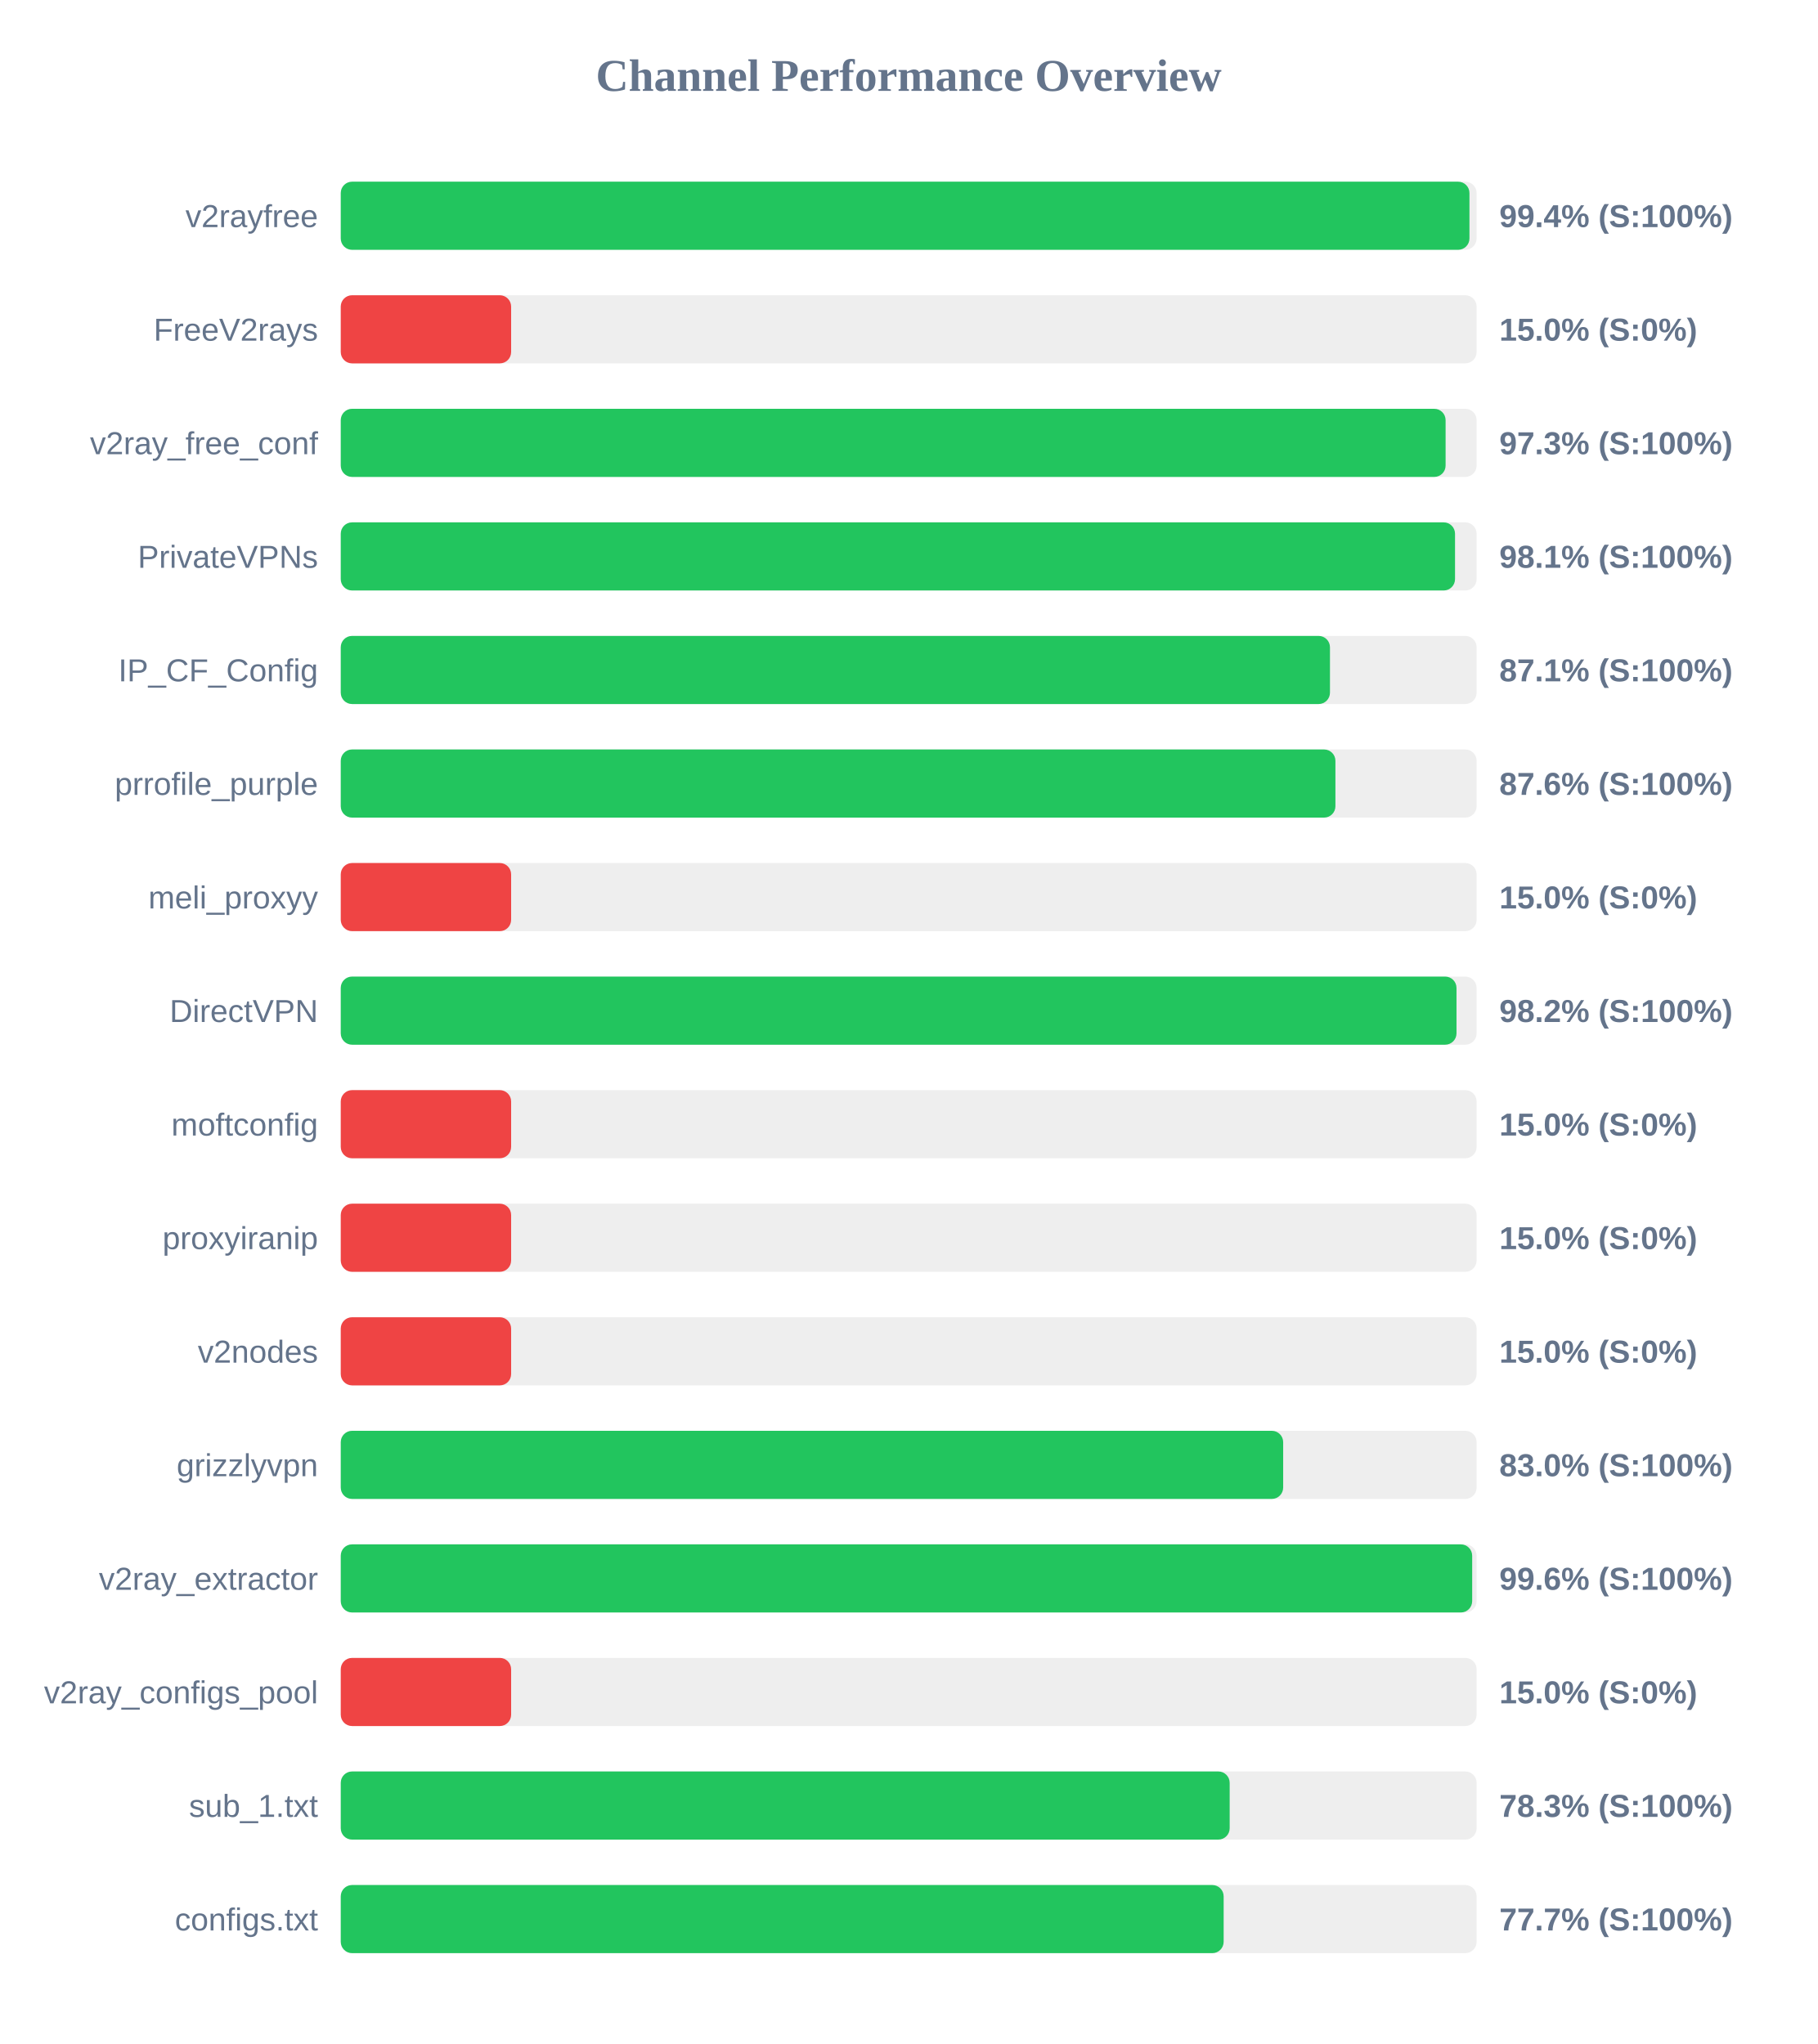
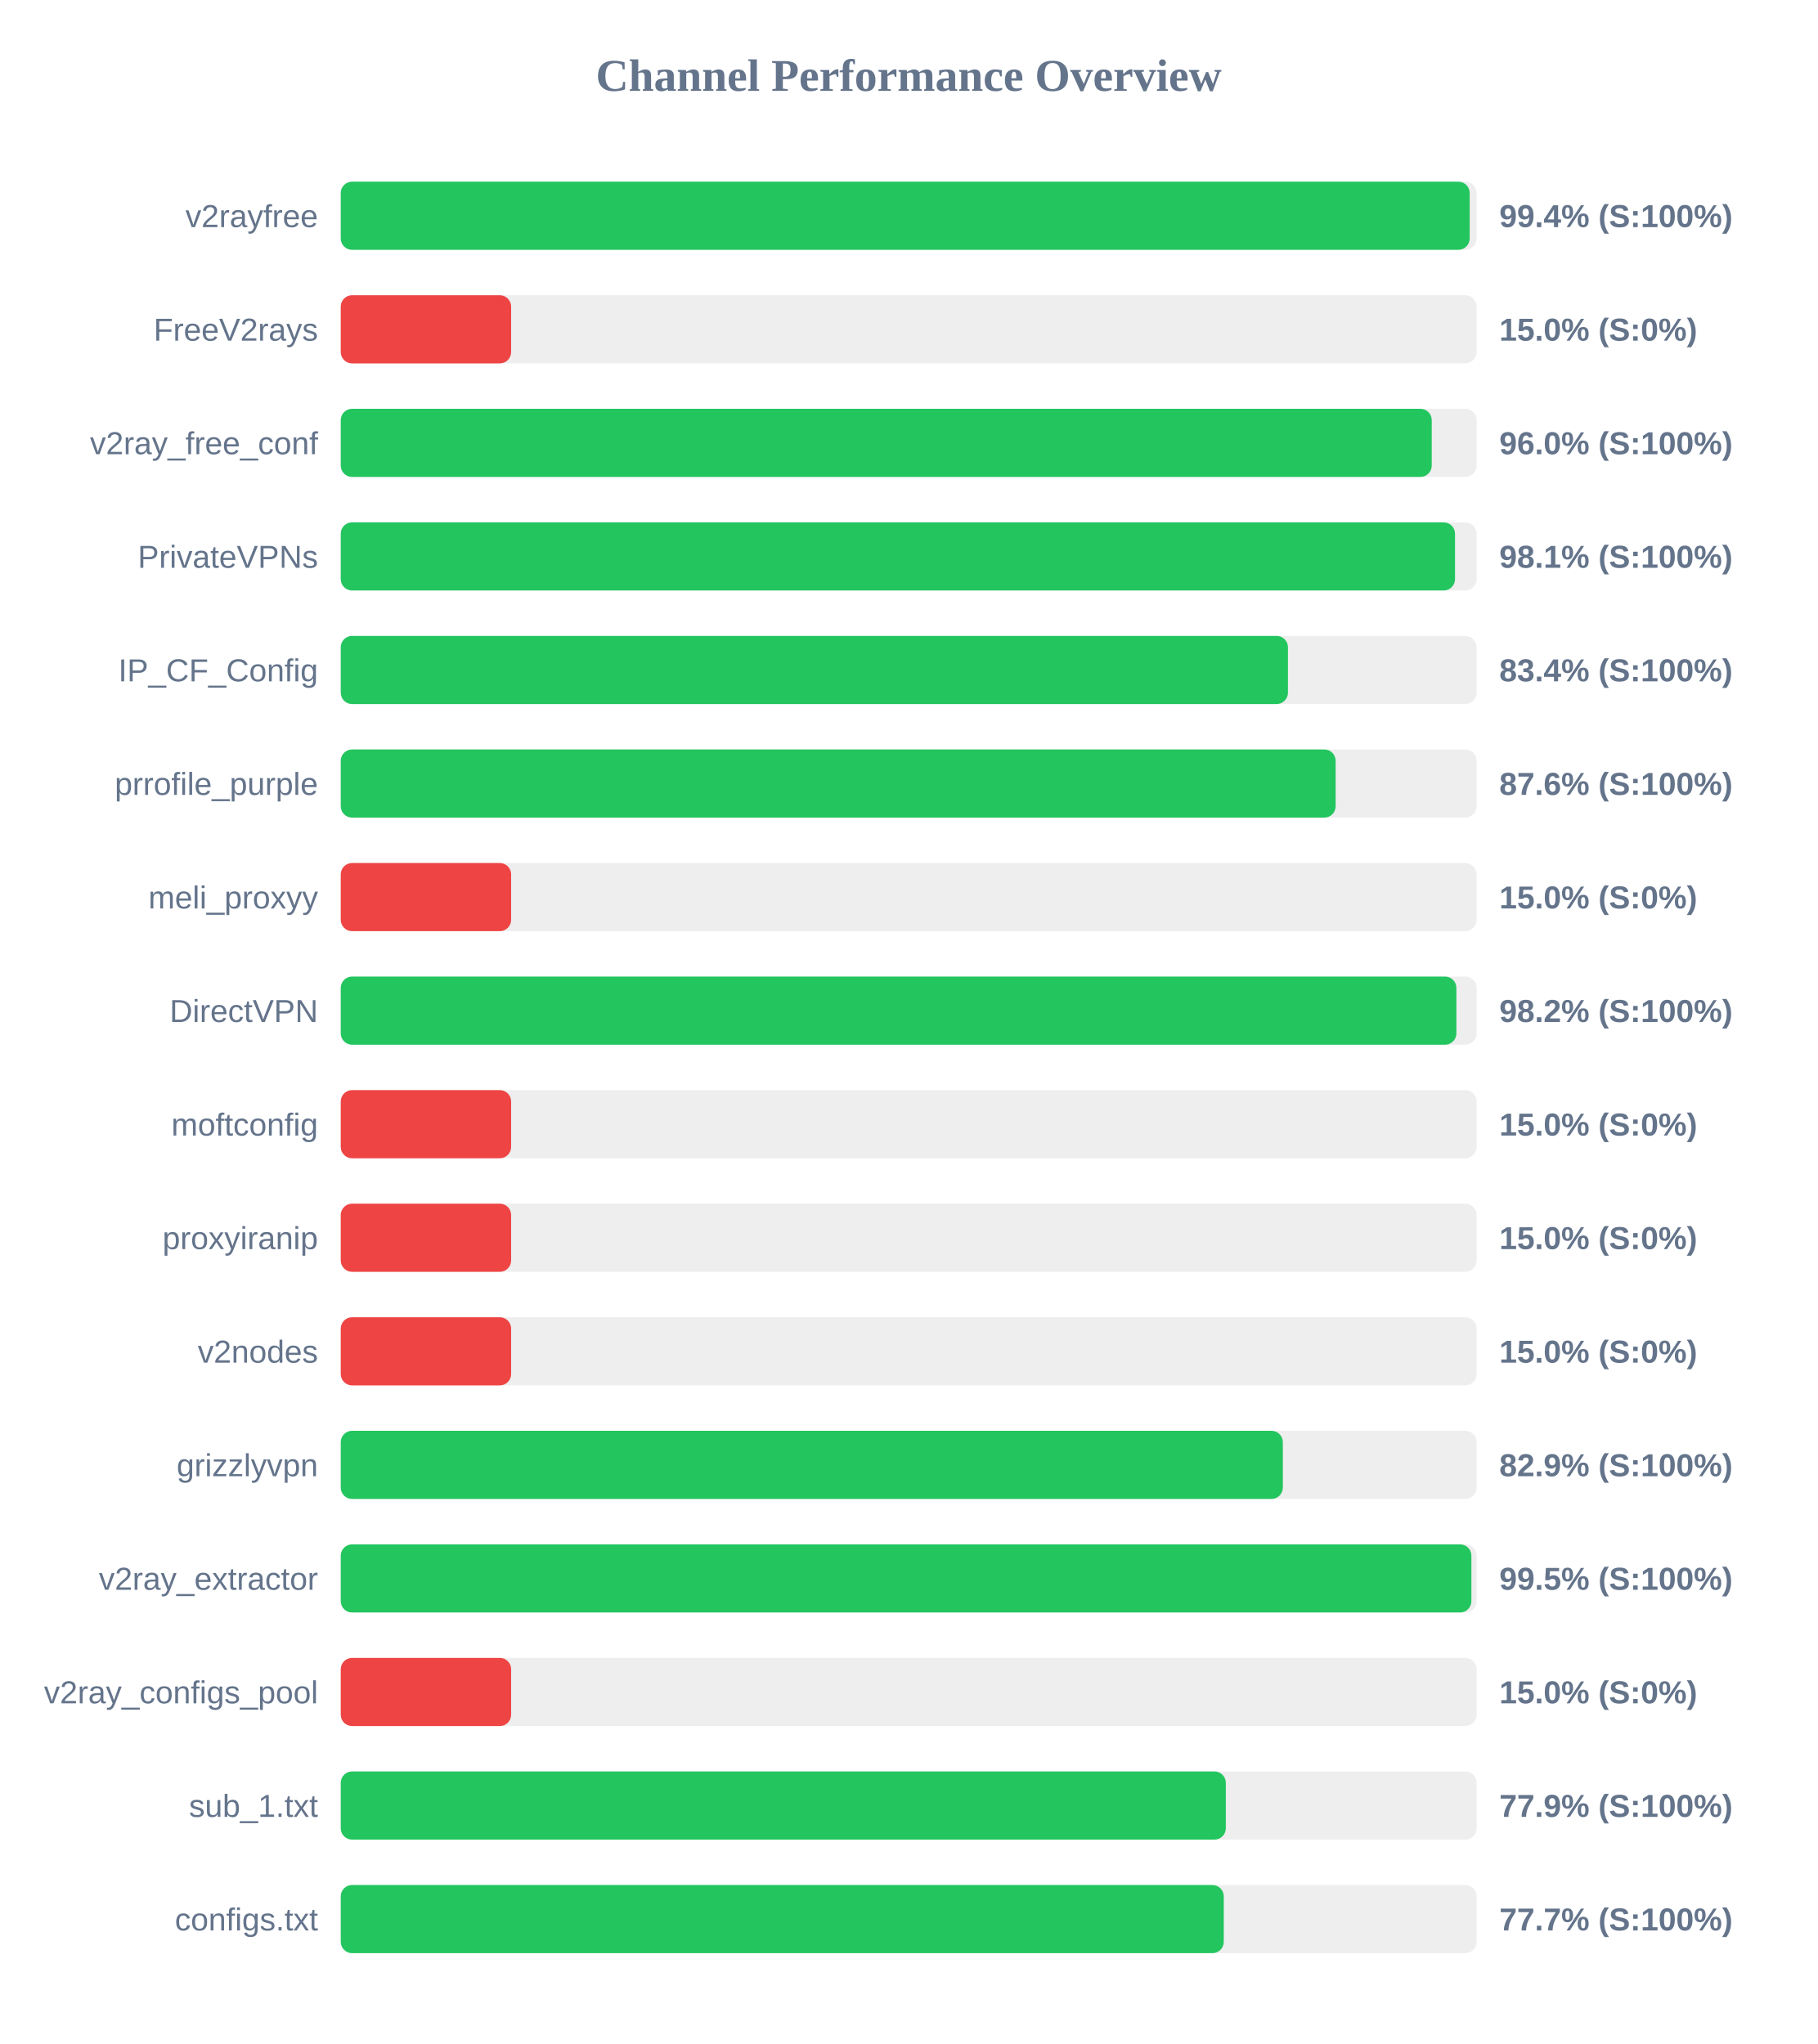
<svg xmlns="http://www.w3.org/2000/svg" width="800" height="900" version="1.1">
  <style>
        .row { font: 14px Arial; fill: #64748b; }
        .score { font: bold 14px Arial; fill: #64748b; }
    </style>
  <text x="400" y="40" text-anchor="middle" font-size="20px" font-weight="bold" fill="#64748b">Channel Performance Overview</text>
  <rect x="150" y="80" width="500" height="30" fill="#eee" rx="5" />
-   <rect x="150" y="80" width="496.85" height="30" fill="#22c55e" rx="5" />
+   <rect x="150" y="80" width="496.95" height="30" fill="#22c55e" rx="5" />
  <text x="140" y="100" text-anchor="end" class="row">v2rayfree</text>
  <text x="660" y="100" text-anchor="start" class="score">99.4% (S:100%)</text>
  <rect x="150" y="130" width="500" height="30" fill="#eee" rx="5" />
  <rect x="150" y="130" width="75.0" height="30" fill="#ef4444" rx="5" />
  <text x="140" y="150" text-anchor="end" class="row">FreeV2rays</text>
  <text x="660" y="150" text-anchor="start" class="score">15.0% (S:0%)</text>
  <rect x="150" y="180" width="500" height="30" fill="#eee" rx="5" />
-   <rect x="150" y="180" width="486.35" height="30" fill="#22c55e" rx="5" />
+   <rect x="150" y="180" width="480.25" height="30" fill="#22c55e" rx="5" />
  <text x="140" y="200" text-anchor="end" class="row">v2ray_free_conf</text>
-   <text x="660" y="200" text-anchor="start" class="score">97.3% (S:100%)</text>
+   <text x="660" y="200" text-anchor="start" class="score">96.0% (S:100%)</text>
  <rect x="150" y="230" width="500" height="30" fill="#eee" rx="5" />
  <rect x="150" y="230" width="490.5" height="30" fill="#22c55e" rx="5" />
  <text x="140" y="250" text-anchor="end" class="row">PrivateVPNs</text>
  <text x="660" y="250" text-anchor="start" class="score">98.1% (S:100%)</text>
  <rect x="150" y="280" width="500" height="30" fill="#eee" rx="5" />
-   <rect x="150" y="280" width="435.45" height="30" fill="#22c55e" rx="5" />
+   <rect x="150" y="280" width="416.95" height="30" fill="#22c55e" rx="5" />
  <text x="140" y="300" text-anchor="end" class="row">IP_CF_Config</text>
-   <text x="660" y="300" text-anchor="start" class="score">87.1% (S:100%)</text>
+   <text x="660" y="300" text-anchor="start" class="score">83.4% (S:100%)</text>
  <rect x="150" y="330" width="500" height="30" fill="#eee" rx="5" />
-   <rect x="150" y="330" width="437.85" height="30" fill="#22c55e" rx="5" />
+   <rect x="150" y="330" width="437.95" height="30" fill="#22c55e" rx="5" />
  <text x="140" y="350" text-anchor="end" class="row">prrofile_purple</text>
  <text x="660" y="350" text-anchor="start" class="score">87.6% (S:100%)</text>
  <rect x="150" y="380" width="500" height="30" fill="#eee" rx="5" />
  <rect x="150" y="380" width="75.0" height="30" fill="#ef4444" rx="5" />
  <text x="140" y="400" text-anchor="end" class="row">meli_proxyy</text>
  <text x="660" y="400" text-anchor="start" class="score">15.0% (S:0%)</text>
  <rect x="150" y="430" width="500" height="30" fill="#eee" rx="5" />
-   <rect x="150" y="430" width="491.15" height="30" fill="#22c55e" rx="5" />
+   <rect x="150" y="430" width="491.1" height="30" fill="#22c55e" rx="5" />
  <text x="140" y="450" text-anchor="end" class="row">DirectVPN</text>
  <text x="660" y="450" text-anchor="start" class="score">98.2% (S:100%)</text>
  <rect x="150" y="480" width="500" height="30" fill="#eee" rx="5" />
  <rect x="150" y="480" width="75.0" height="30" fill="#ef4444" rx="5" />
  <text x="140" y="500" text-anchor="end" class="row">moftconfig</text>
  <text x="660" y="500" text-anchor="start" class="score">15.0% (S:0%)</text>
  <rect x="150" y="530" width="500" height="30" fill="#eee" rx="5" />
  <rect x="150" y="530" width="75.0" height="30" fill="#ef4444" rx="5" />
  <text x="140" y="550" text-anchor="end" class="row">proxyiranip</text>
  <text x="660" y="550" text-anchor="start" class="score">15.0% (S:0%)</text>
  <rect x="150" y="580" width="500" height="30" fill="#eee" rx="5" />
  <rect x="150" y="580" width="75.0" height="30" fill="#ef4444" rx="5" />
  <text x="140" y="600" text-anchor="end" class="row">v2nodes</text>
  <text x="660" y="600" text-anchor="start" class="score">15.0% (S:0%)</text>
  <rect x="150" y="630" width="500" height="30" fill="#eee" rx="5" />
-   <rect x="150" y="630" width="414.85" height="30" fill="#22c55e" rx="5" />
+   <rect x="150" y="630" width="414.7" height="30" fill="#22c55e" rx="5" />
  <text x="140" y="650" text-anchor="end" class="row">grizzlyvpn</text>
-   <text x="660" y="650" text-anchor="start" class="score">83.0% (S:100%)</text>
+   <text x="660" y="650" text-anchor="start" class="score">82.9% (S:100%)</text>
  <rect x="150" y="680" width="500" height="30" fill="#eee" rx="5" />
-   <rect x="150" y="680" width="498.05" height="30" fill="#22c55e" rx="5" />
+   <rect x="150" y="680" width="497.7" height="30" fill="#22c55e" rx="5" />
  <text x="140" y="700" text-anchor="end" class="row">v2ray_extractor</text>
-   <text x="660" y="700" text-anchor="start" class="score">99.6% (S:100%)</text>
+   <text x="660" y="700" text-anchor="start" class="score">99.5% (S:100%)</text>
  <rect x="150" y="730" width="500" height="30" fill="#eee" rx="5" />
  <rect x="150" y="730" width="75.0" height="30" fill="#ef4444" rx="5" />
  <text x="140" y="750" text-anchor="end" class="row">v2ray_configs_pool</text>
  <text x="660" y="750" text-anchor="start" class="score">15.0% (S:0%)</text>
  <rect x="150" y="780" width="500" height="30" fill="#eee" rx="5" />
-   <rect x="150" y="780" width="391.3" height="30" fill="#22c55e" rx="5" />
+   <rect x="150" y="780" width="389.6" height="30" fill="#22c55e" rx="5" />
  <text x="140" y="800" text-anchor="end" class="row">sub_1.txt</text>
-   <text x="660" y="800" text-anchor="start" class="score">78.3% (S:100%)</text>
+   <text x="660" y="800" text-anchor="start" class="score">77.9% (S:100%)</text>
  <rect x="150" y="830" width="500" height="30" fill="#eee" rx="5" />
-   <rect x="150" y="830" width="388.65" height="30" fill="#22c55e" rx="5" />
+   <rect x="150" y="830" width="388.7" height="30" fill="#22c55e" rx="5" />
  <text x="140" y="850" text-anchor="end" class="row">configs.txt</text>
  <text x="660" y="850" text-anchor="start" class="score">77.7% (S:100%)</text>
</svg>
